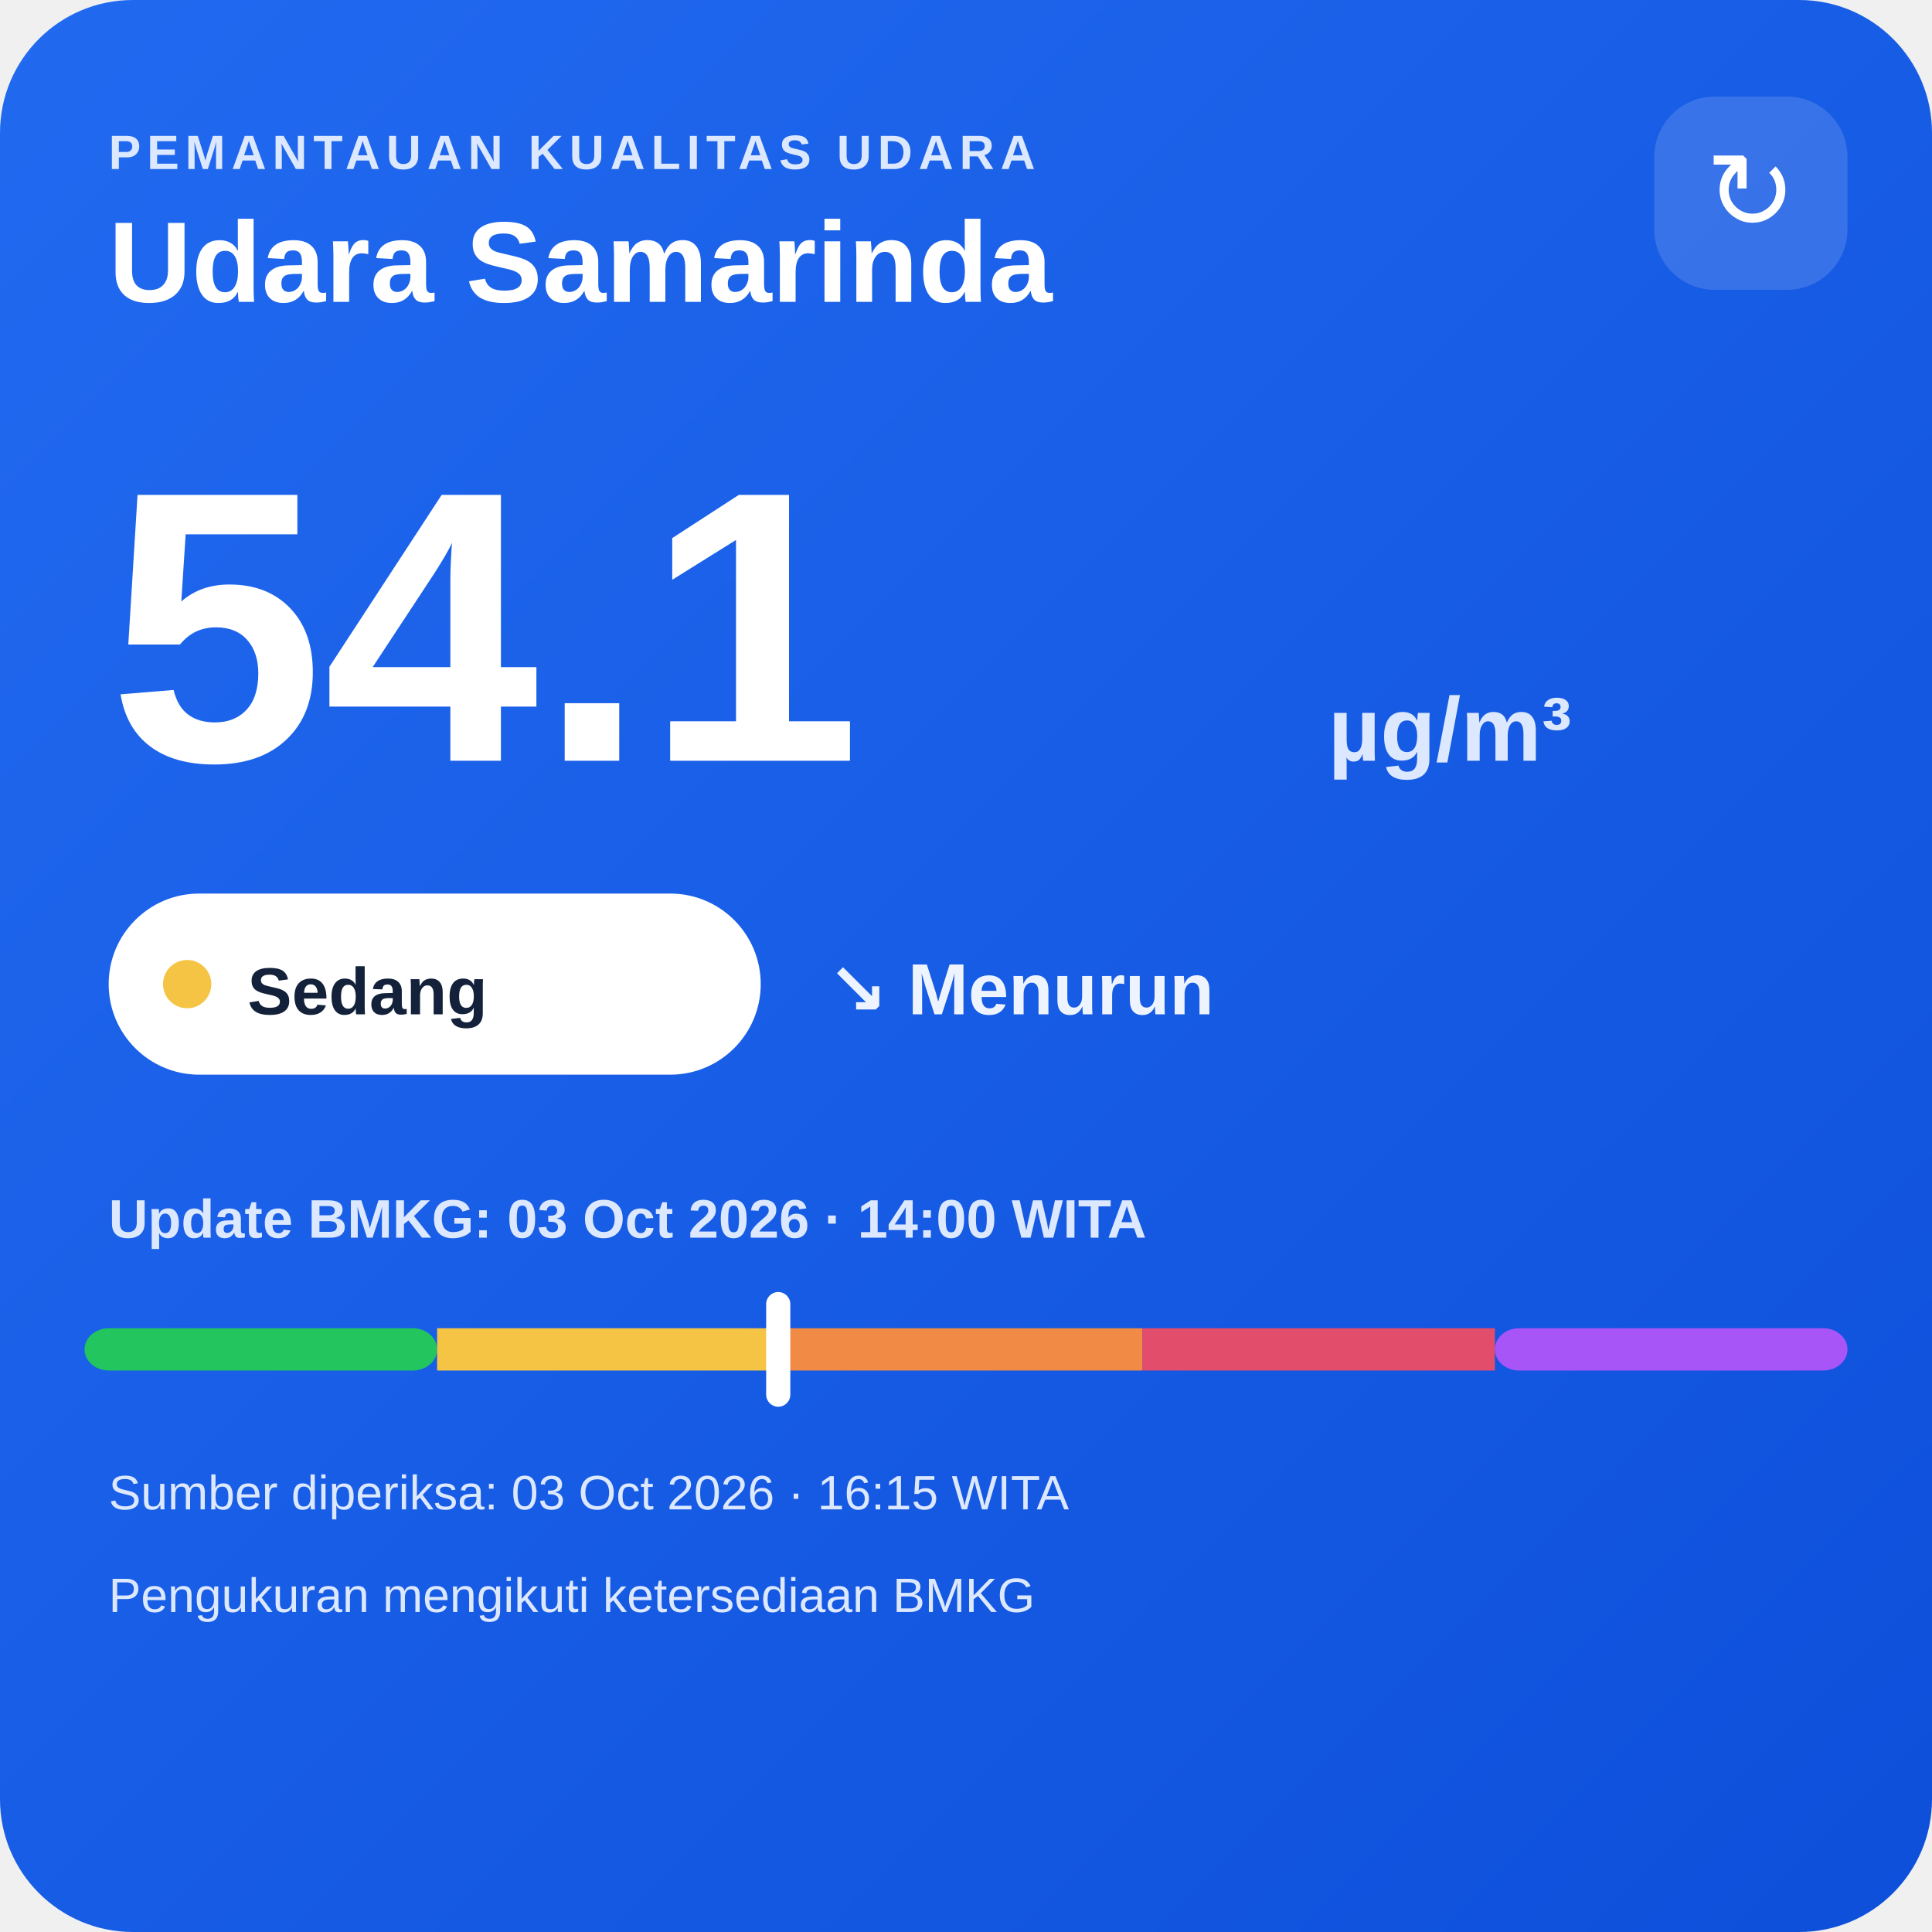
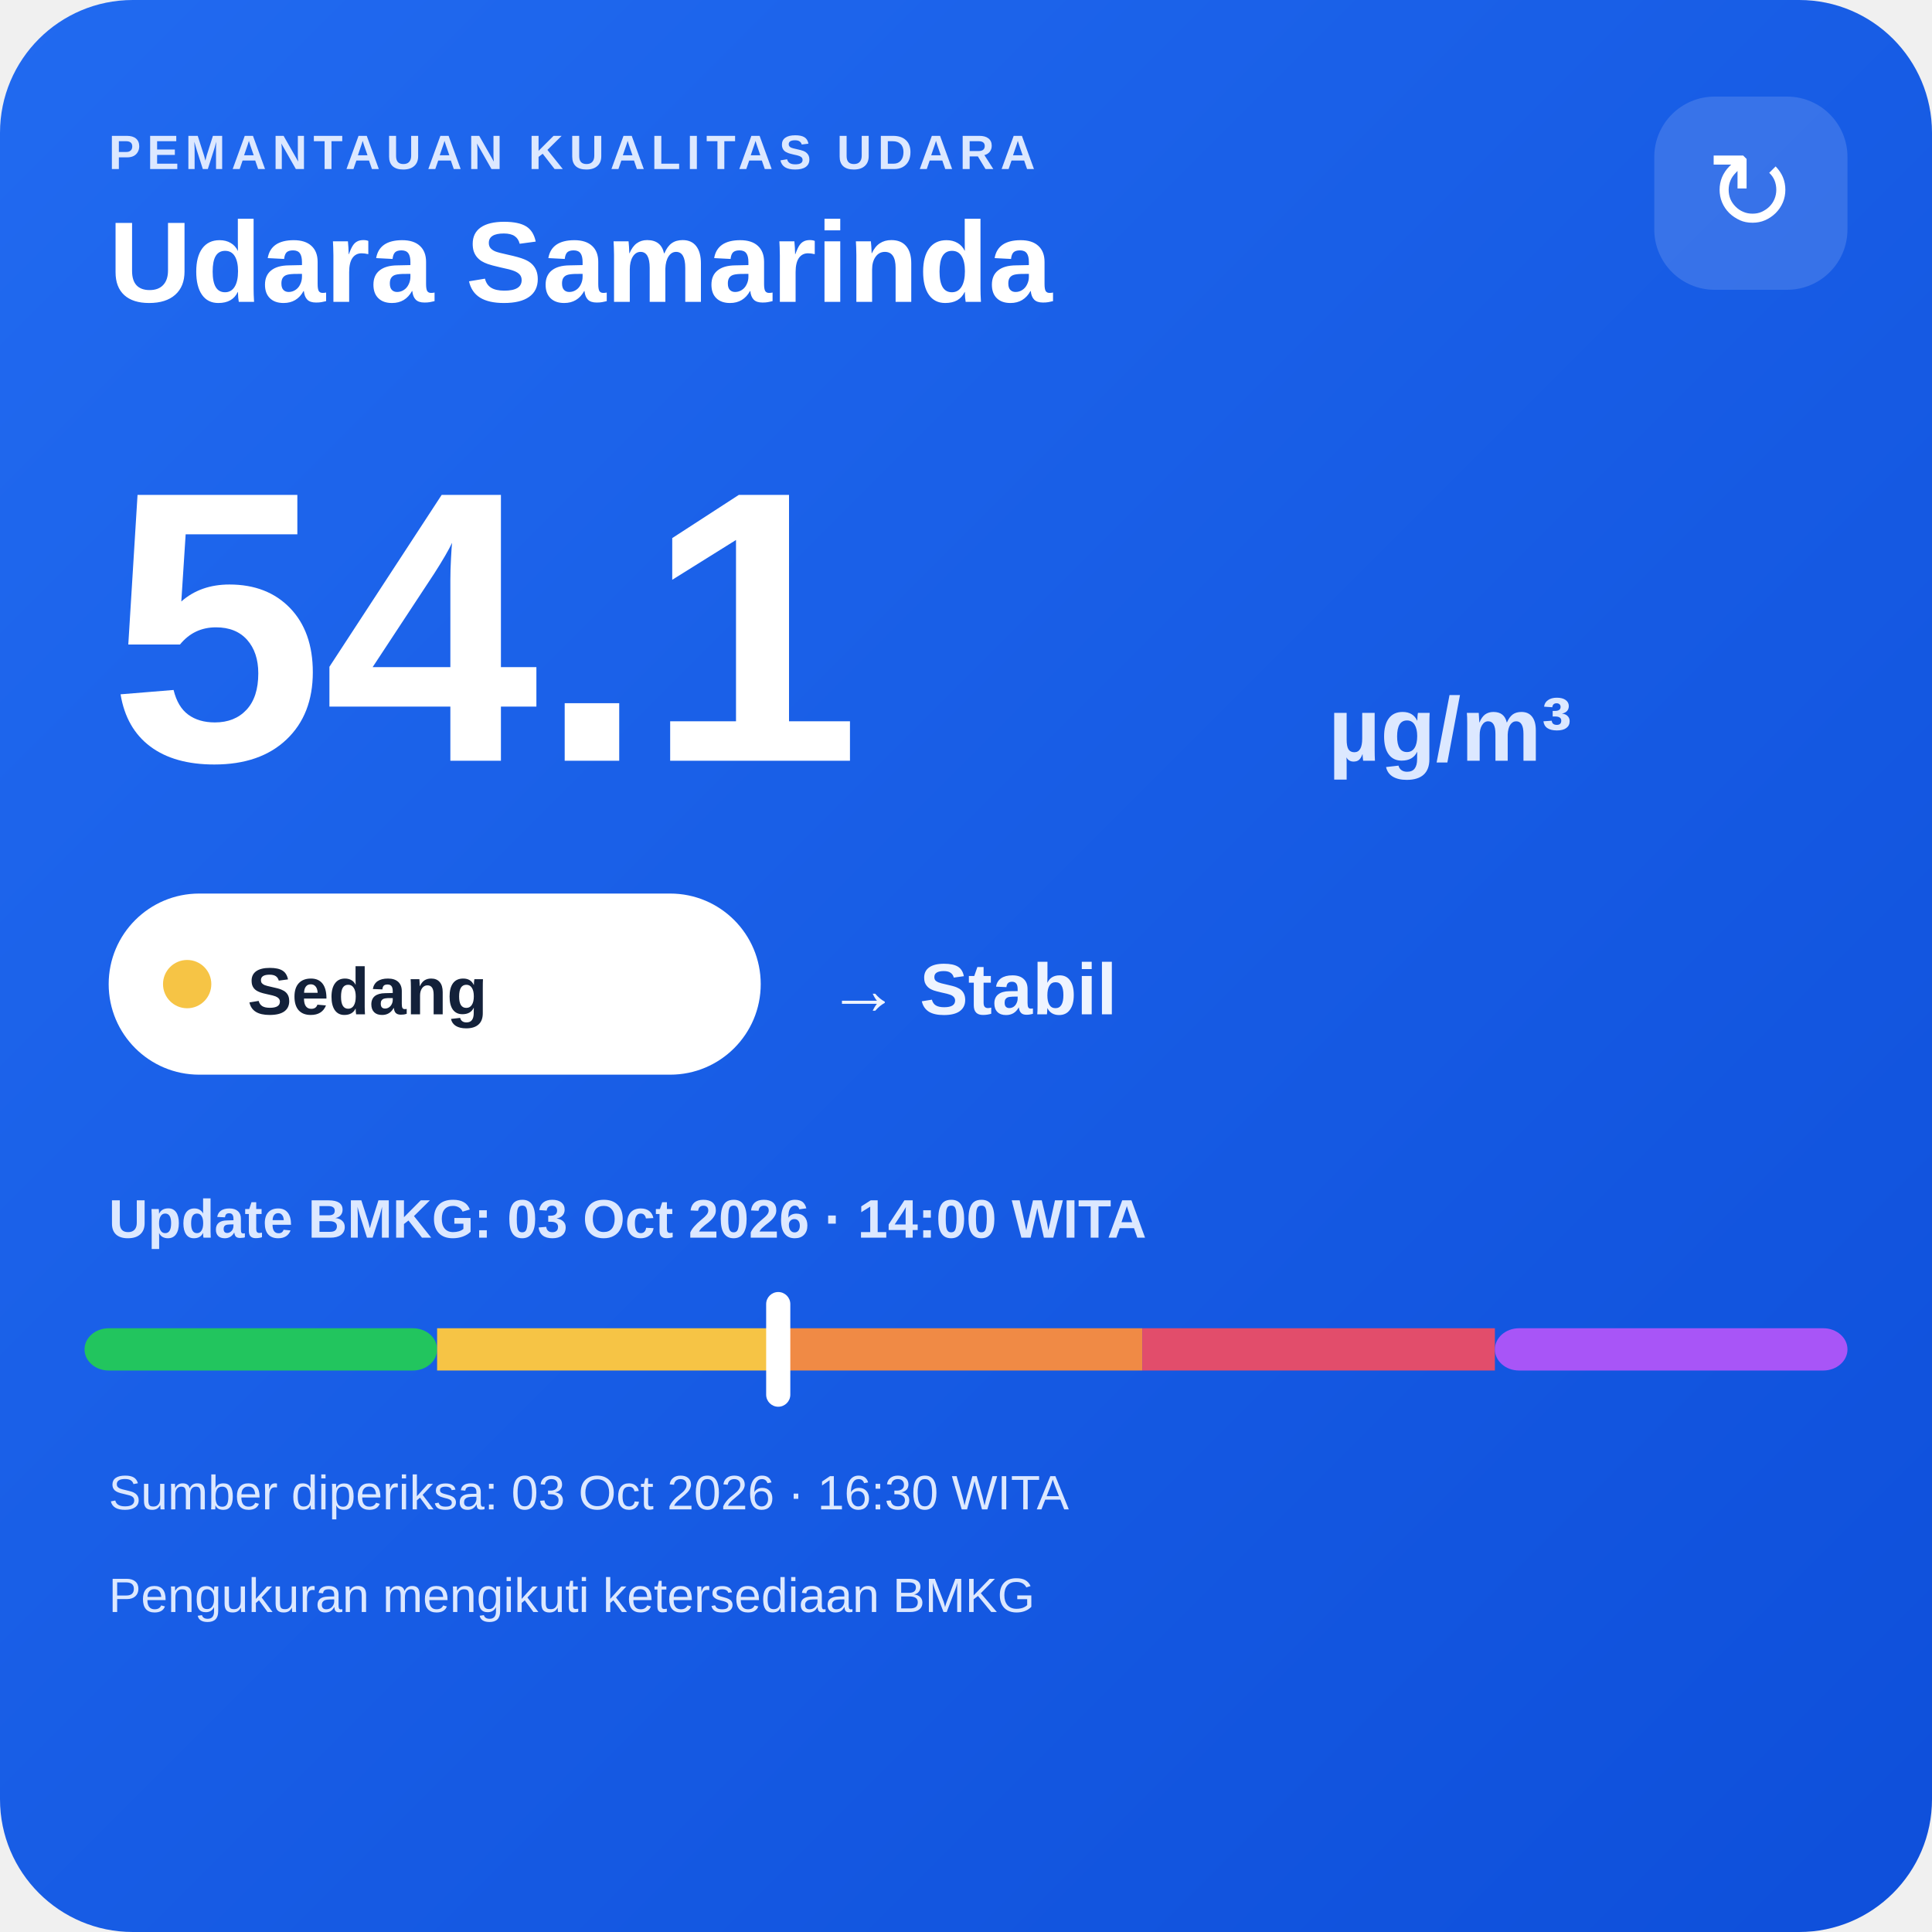
<svg xmlns="http://www.w3.org/2000/svg" width="320" height="320" viewBox="0 0 320 320">
  <defs>
    <linearGradient id="bg" x1="0" y1="0" x2="1" y2="1">
      <stop offset="0" stop-color="#216af0" />
      <stop offset="1" stop-color="#0e4fda" />
    </linearGradient>
  </defs>
  <rect width="320" height="320" rx="22" fill="url(#bg)" />
  <text x="18" y="28" fill="#dce8ff" font-family="Arial,sans-serif" font-size="8" font-weight="700" letter-spacing="1">PEMANTAUAN KUALITAS UDARA</text>
  <text x="18" y="50" fill="#ffffff" font-family="Arial,sans-serif" font-size="19" font-weight="700">Udara Samarinda</text>
  <rect x="274" y="16" width="32" height="32" rx="10" fill="#ffffff" fill-opacity=".14" />
  <text x="290" y="38" text-anchor="middle" fill="#ffffff" font-family="Arial,sans-serif" font-size="18">↻</text>
  <text x="18" y="126" fill="#ffffff" font-family="Arial,sans-serif" font-size="64" font-weight="800">54.1</text>
  <text x="220" y="126" fill="#dce8ff" font-family="Arial,sans-serif" font-size="15" font-weight="700">µg/m³</text>
  <rect x="18" y="148" width="108" height="30" rx="15" fill="#ffffff" />
  <circle cx="31" cy="163" r="4" fill="#f6c445" />
  <text x="41" y="168" fill="#13213a" font-family="Arial,sans-serif" font-size="11" font-weight="700">Sedang</text>
-   <text x="137" y="168" fill="#eef4ff" font-family="Arial,sans-serif" font-size="12" font-weight="700">↘ Menurun</text>
+   <text x="137" y="168" fill="#eef4ff" font-family="Arial,sans-serif" font-size="12" font-weight="700">→ Stabil</text>
  <text x="18" y="205" fill="#dce8ff" font-family="Arial,sans-serif" font-size="9" font-weight="700">Update BMKG: 03 Oct 2026 · 14:00 WITA</text>
  <rect x="14" y="220" width="58.4" height="7" rx="4" fill="#22c55e" />
  <rect x="72.4" y="220" width="58.4" height="7" fill="#f6c445" />
  <rect x="130.8" y="220" width="58.4" height="7" fill="#f08a45" />
  <rect x="189.2" y="220" width="58.4" height="7" fill="#e24d6b" />
  <rect x="247.6" y="220" width="58.4" height="7" rx="4" fill="#a855f7" />
  <rect x="126.9" y="214" width="4" height="19" rx="2" fill="#ffffff" />
-   <text x="18" y="250" fill="#dce8ff" font-family="Arial,sans-serif" font-size="8">Sumber diperiksa: 03 Oct 2026 · 16:15 WITA</text>
+   <text x="18" y="250" fill="#dce8ff" font-family="Arial,sans-serif" font-size="8">Sumber diperiksa: 03 Oct 2026 · 16:30 WITA</text>
  <text x="18" y="267" fill="#dce8ff" font-family="Arial,sans-serif" font-size="8">Pengukuran mengikuti ketersediaan BMKG</text>
</svg>
